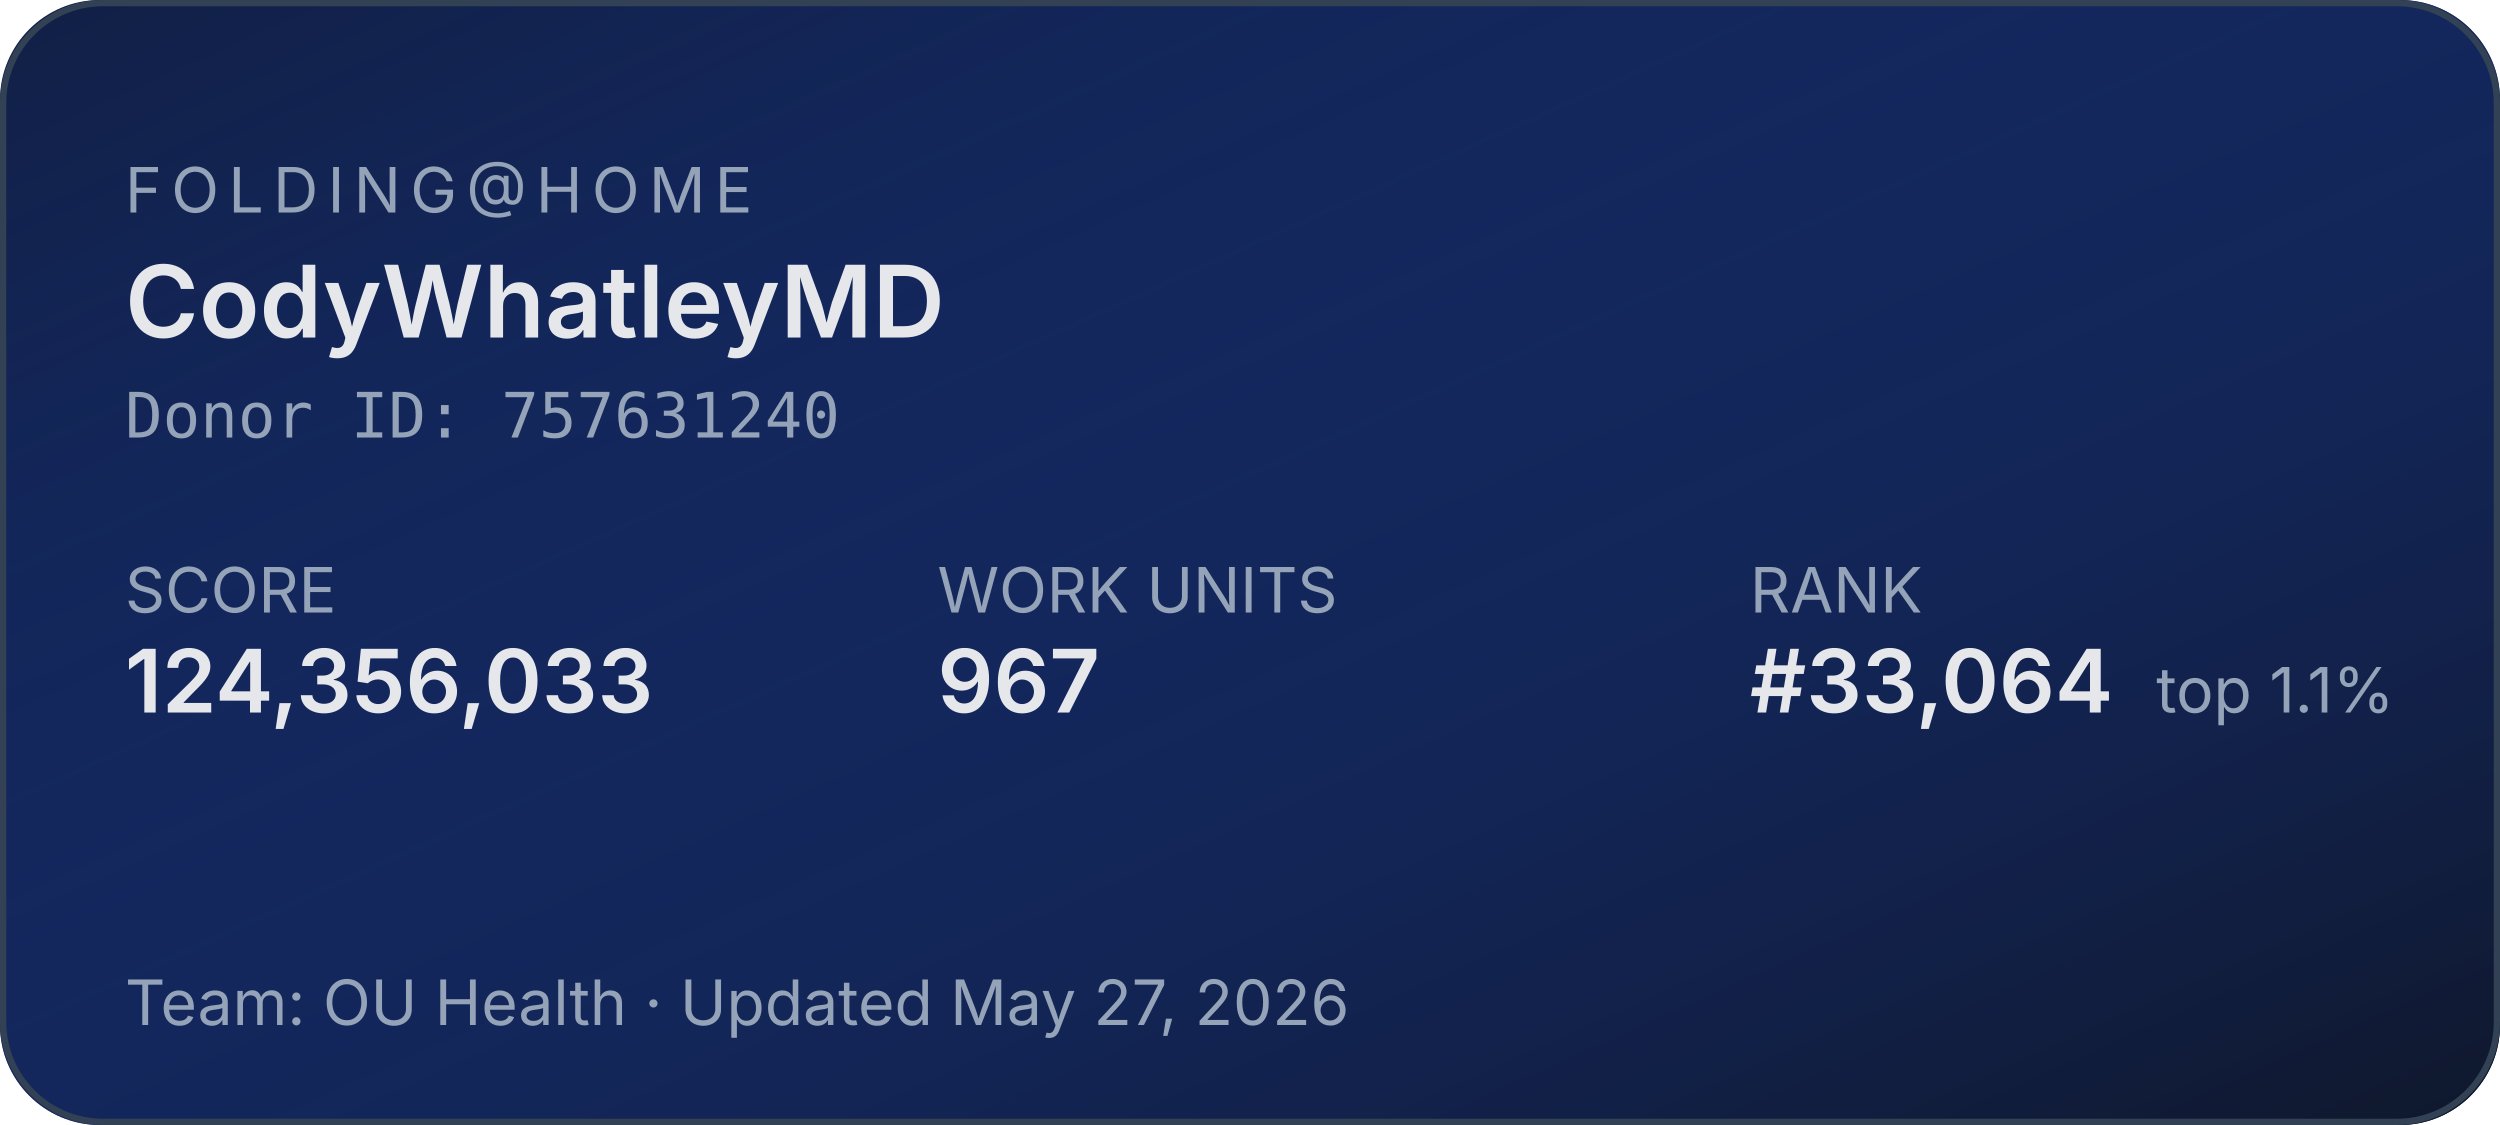
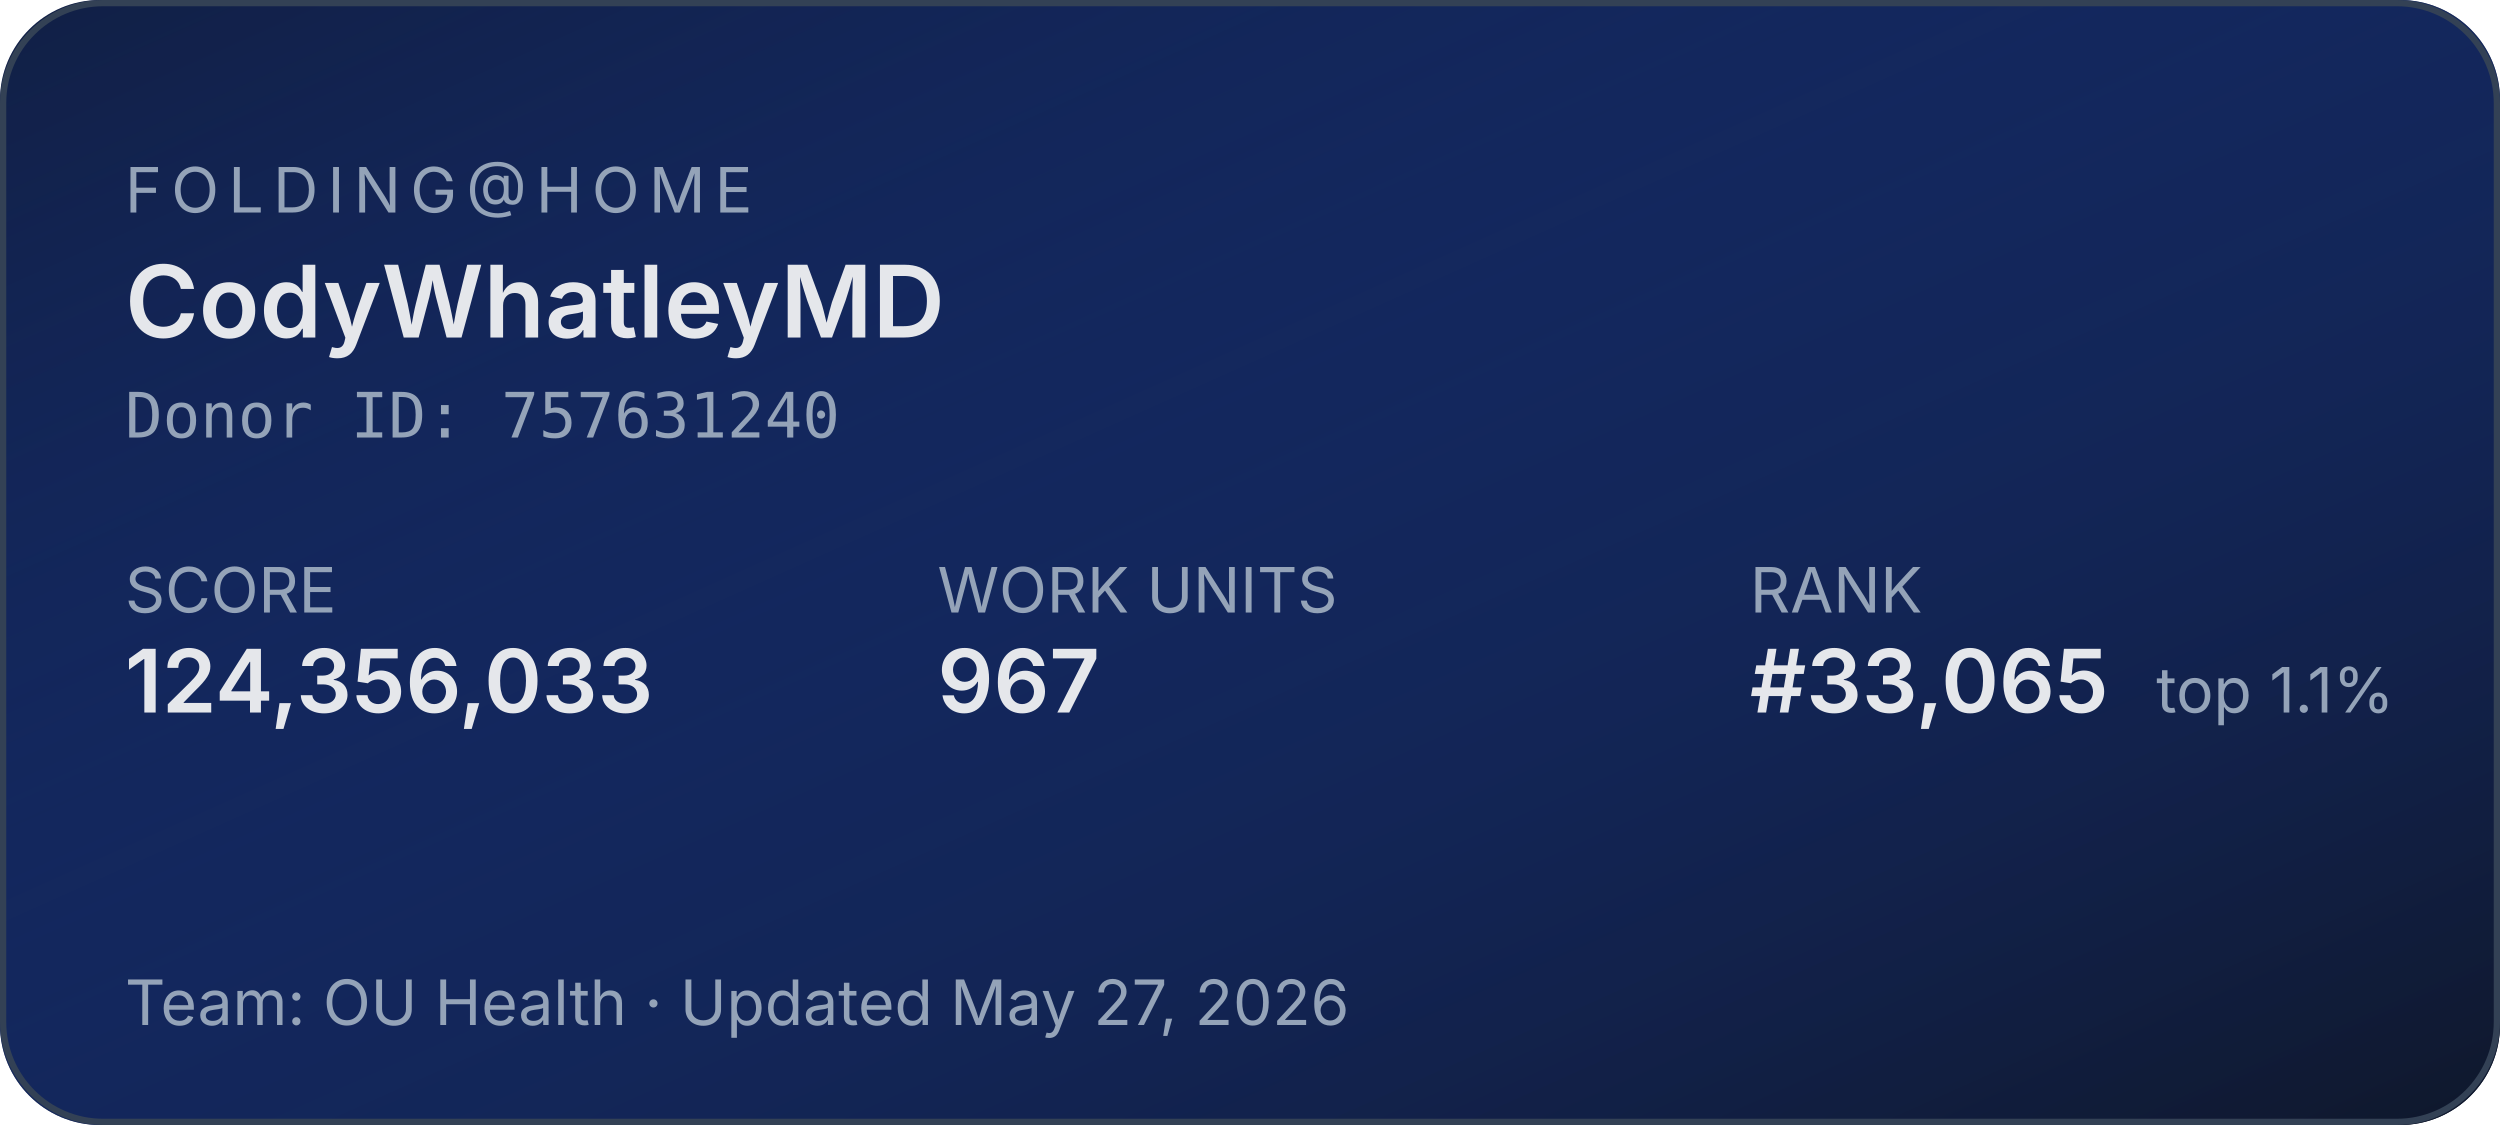
<svg xmlns="http://www.w3.org/2000/svg" width="400" height="180" role="img" aria-label="Folding@home stats for CodyWhatleyMD">
  <defs>
    <linearGradient id="bg" x1="0" y1="0" x2="1" y2="1">
      <stop offset="0%" stop-color="#1d4ed8" stop-opacity="0.15" />
      <stop offset="100%" stop-color="#0f172a" stop-opacity="1" />
    </linearGradient>
  </defs>
  <rect width="400" height="180" rx="16" fill="#0f172a" />
  <rect width="400" height="180" rx="16" fill="url(#bg)" />
  <rect x="0.5" y="0.5" width="399" height="179" rx="16" fill="none" stroke="#334155" stroke-width="1" />
  <g font-family="system-ui,-apple-system,sans-serif">
    <text x="20" y="34" fill="#94a3b8" font-size="10" letter-spacing="1.5" text-transform="uppercase">FOLDING@HOME</text>
    <text x="20" y="54" fill="#e5e7eb" font-size="16" font-weight="600">CodyWhatleyMD</text>
    <text x="20" y="70" fill="#94a3b8" font-size="10" font-family="ui-monospace,monospace">Donor ID: 757631240</text>
    <text x="20" y="98" fill="#94a3b8" font-size="10">SCORE</text>
    <text x="20" y="114" fill="#e5e7eb" font-size="14" font-weight="600">124,356,033</text>
    <text x="150" y="98" fill="#94a3b8" font-size="10">WORK UNITS</text>
    <text x="150" y="114" fill="#e5e7eb" font-size="14" font-weight="600">967</text>
    <text x="280" y="98" fill="#94a3b8" font-size="10">RANK</text>
-     <text x="280" y="114" fill="#e5e7eb" font-size="14" font-weight="600">#33,064</text>
+     <text x="280" y="114" fill="#e5e7eb" font-size="14" font-weight="600">#33,065</text>
    <text x="345" y="114" fill="#94a3b8" font-size="10">top 1.1%</text>
    <text x="20" y="164" fill="#94a3b8" font-size="10">Team: OU Health  ·  Updated May 27, 2026</text>
  </g>
</svg>
